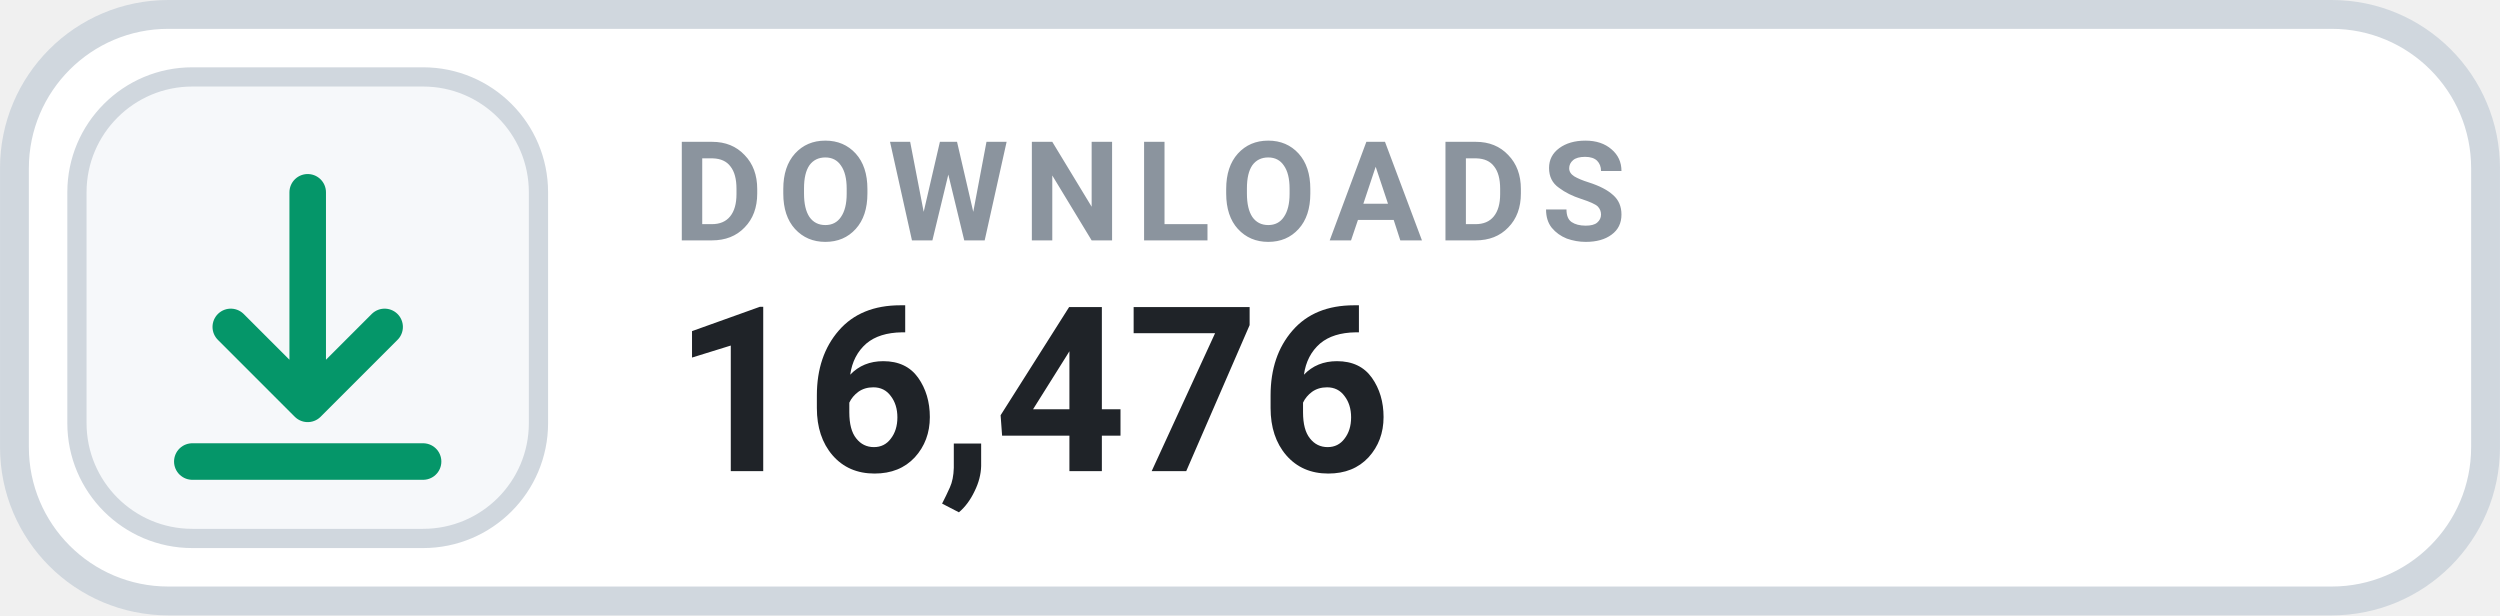
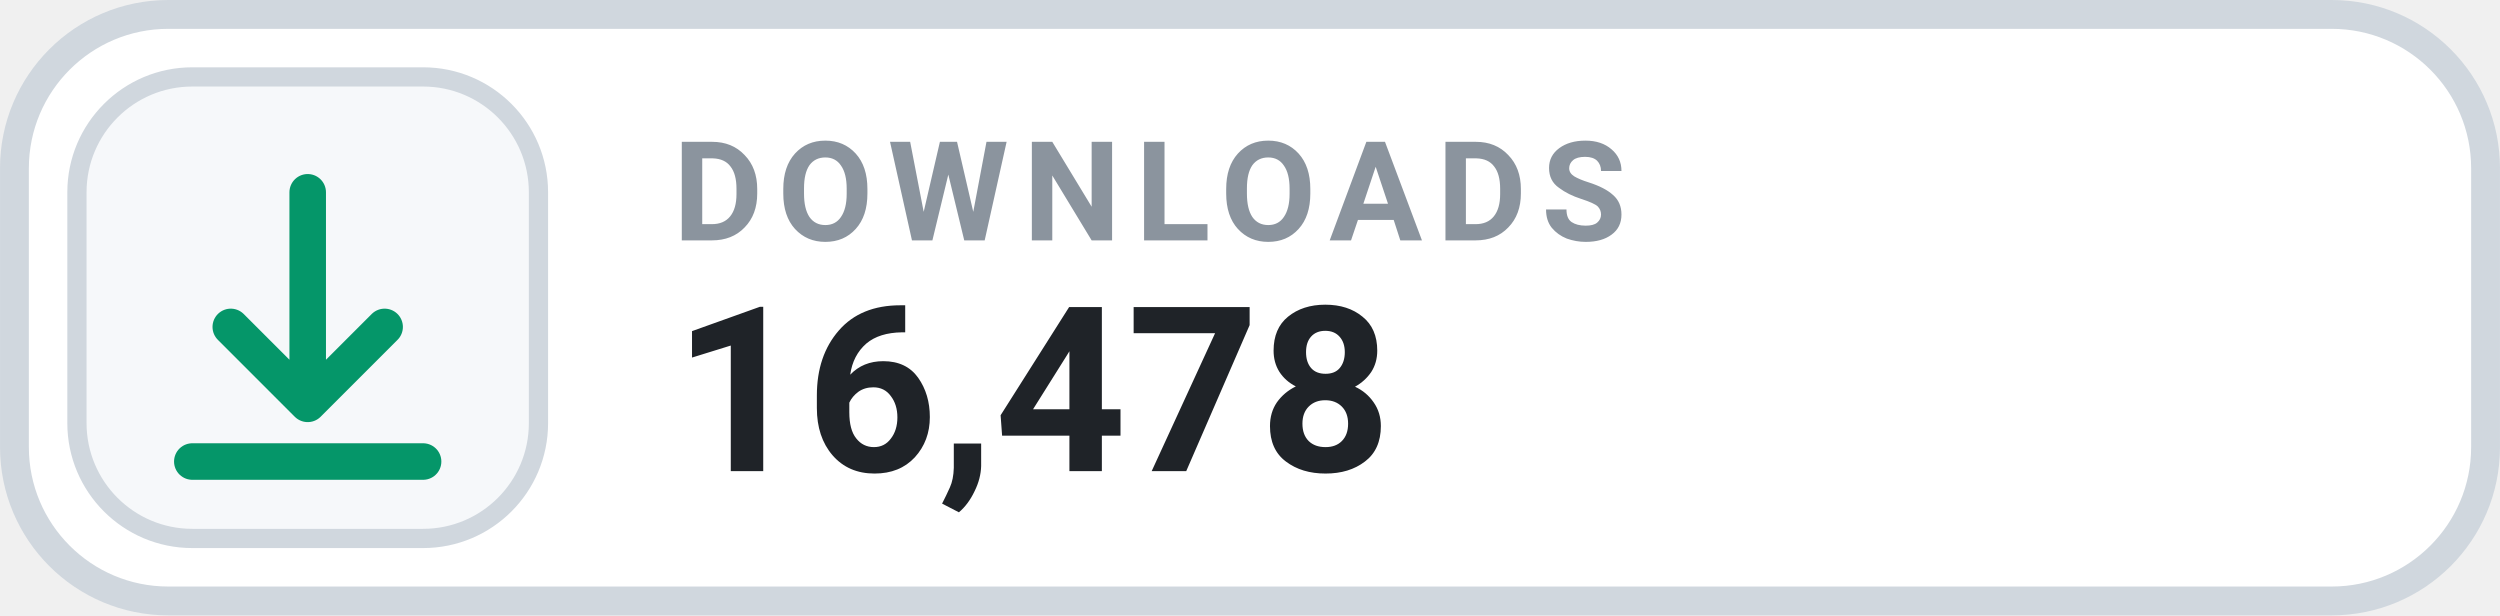
- <svg xmlns="http://www.w3.org/2000/svg" width="126" height="31.015" viewBox="0 0 130 32" role="img" aria-label="DOWNLOADS 16,476">
+ <svg xmlns="http://www.w3.org/2000/svg" width="126" height="31.015" viewBox="0 0 130 32" role="img" aria-label="DOWNLOADS 16,478">
  <rect x=".75" y=".75" width="128.5" height="30.5" rx="8" fill="#FFFFFF" stroke="#D0D7DE" stroke-width="1.5" />
  <rect x="4" y="4" width="24" height="24" rx="6" fill="#F6F8FA" stroke="#D0D7DE" stroke-width="1" />
  <g transform="translate(16 16)" style="color:#059669;">
    <path d="M0 -6 v11 m0 0 l4 -4 m-4 4 l-4 -4 M-6 8 h12" fill="none" stroke="currentColor" stroke-width="1.9" stroke-linecap="round" stroke-linejoin="round" />
  </g>
  <text x="35" y="12.5" fill="#8B949E" font-family="-apple-system,BlinkMacSystemFont,'Segoe UI',Roboto,Helvetica,Arial,sans-serif" font-size="7.2" font-weight="700" letter-spacing=".75">DOWNLOADS</text>
-   <text x="35" y="24.5" fill="#1F2328" font-family="-apple-system,BlinkMacSystemFont,'Segoe UI',Roboto,Helvetica,Arial,sans-serif" font-size="12" font-weight="700">16,476</text>
+   <text x="35" y="24.5" fill="#1F2328" font-family="-apple-system,BlinkMacSystemFont,'Segoe UI',Roboto,Helvetica,Arial,sans-serif" font-size="12" font-weight="700">16,478</text>
</svg>
